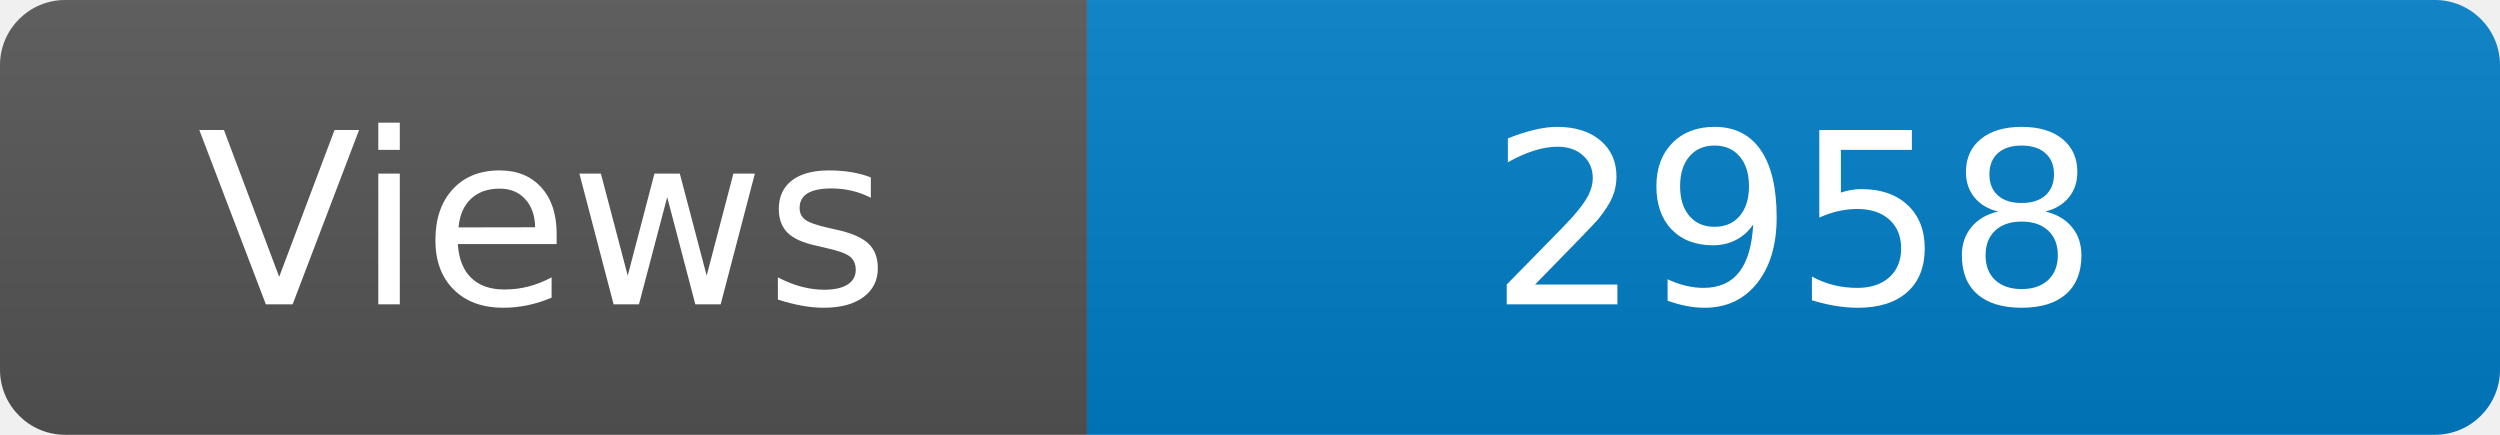
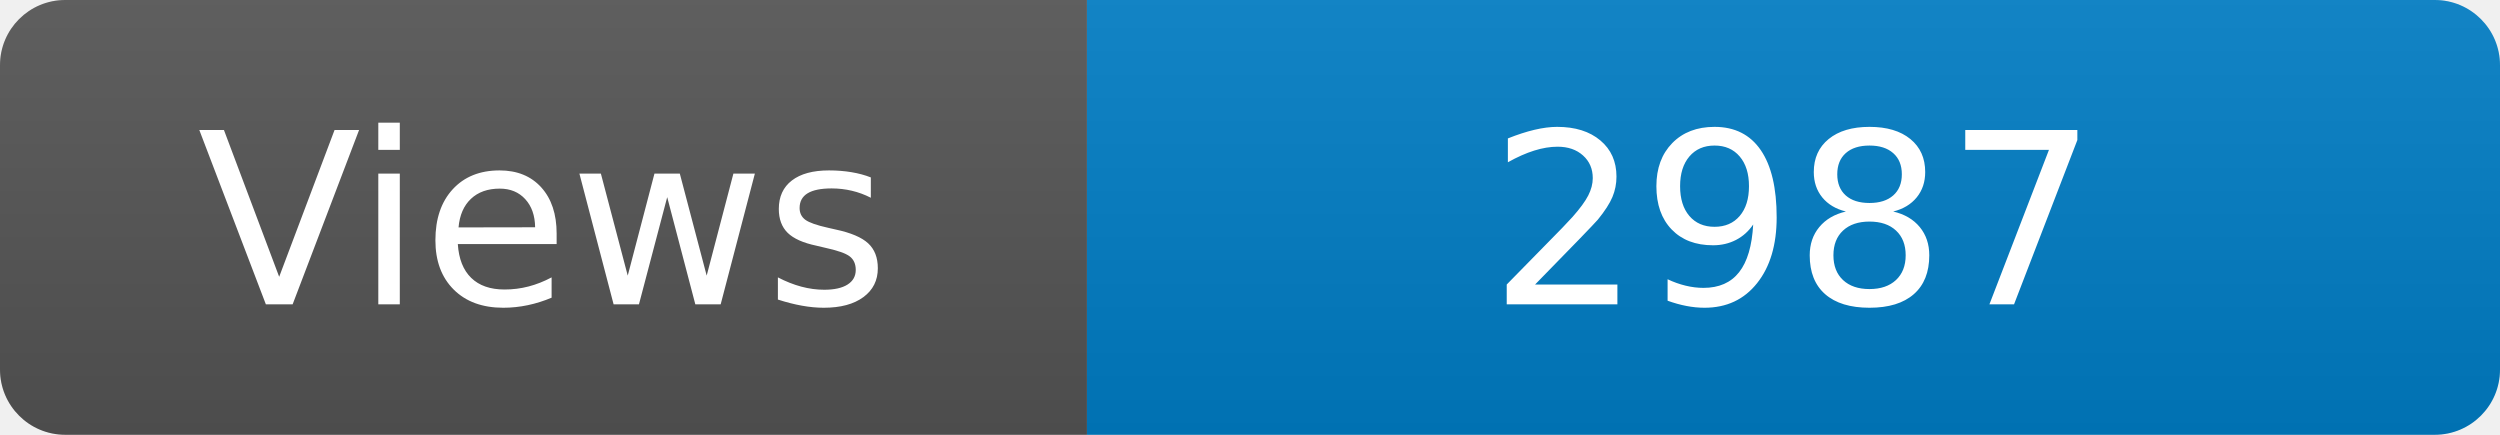
<svg xmlns="http://www.w3.org/2000/svg" width="115" height="20" role="img" aria-label="Maintained?: yes">
  <linearGradient id="s" x2="0" y2="100%">
    <stop offset="0" stop-color="#bbb" stop-opacity=".1" />
    <stop offset="1" stop-opacity=".1" />
  </linearGradient>
  <clipPath id="r">
    <rect width="115" height="20" rx="3" fill="#fff" />
  </clipPath>
  <g clip-path="url(#r)">
    <rect width="50" height="20" fill="#555" />
    <rect x="50" width="160" height="20" fill="#007ec6" />
    <rect width="115" height="20" fill="url(#s)" />
  </g>
  <g fill="#fff" text-anchor="middle" font-family="Verdana,Geneva,DejaVu Sans,sans-serif" font-size="110">
    <text x="250" y="140" transform="scale(.1)" fill="#fff">Views</text>
-     <text x="825" y="140" transform="scale(.1)" fill="#fff">2958</text>
+     <text x="825" y="140" transform="scale(.1)" fill="#fff">2987</text>
  </g>
</svg>
